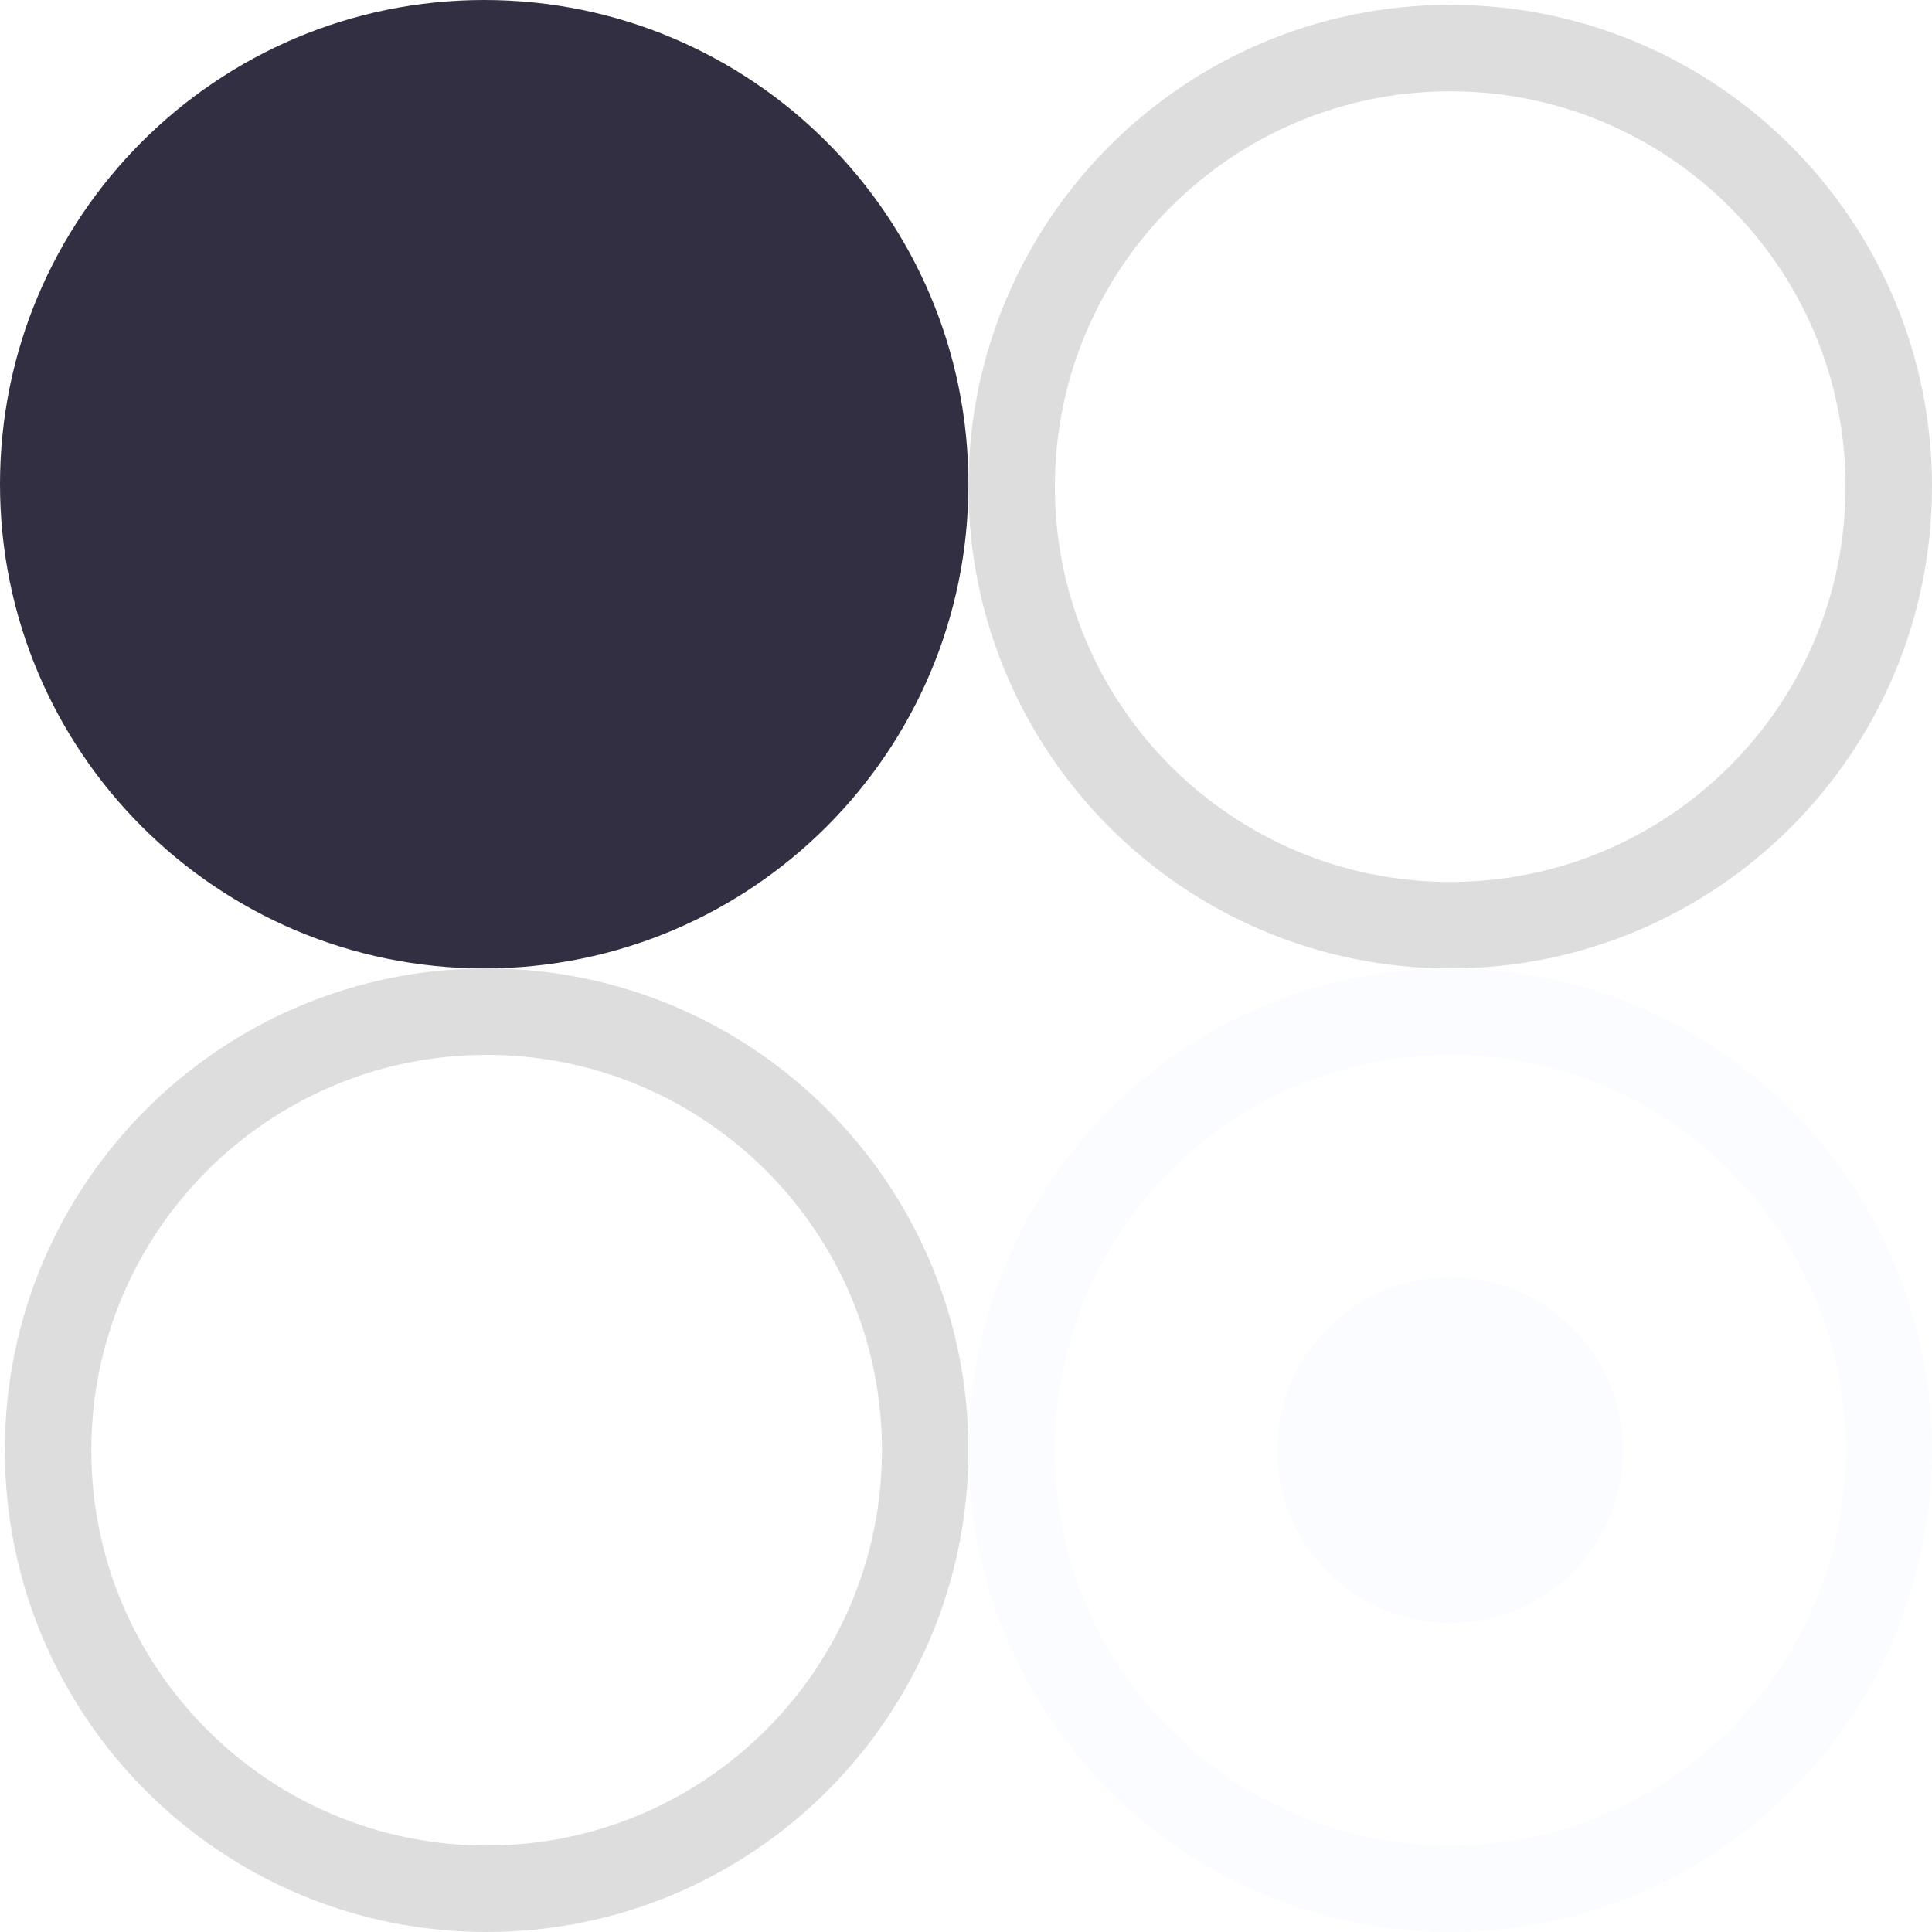
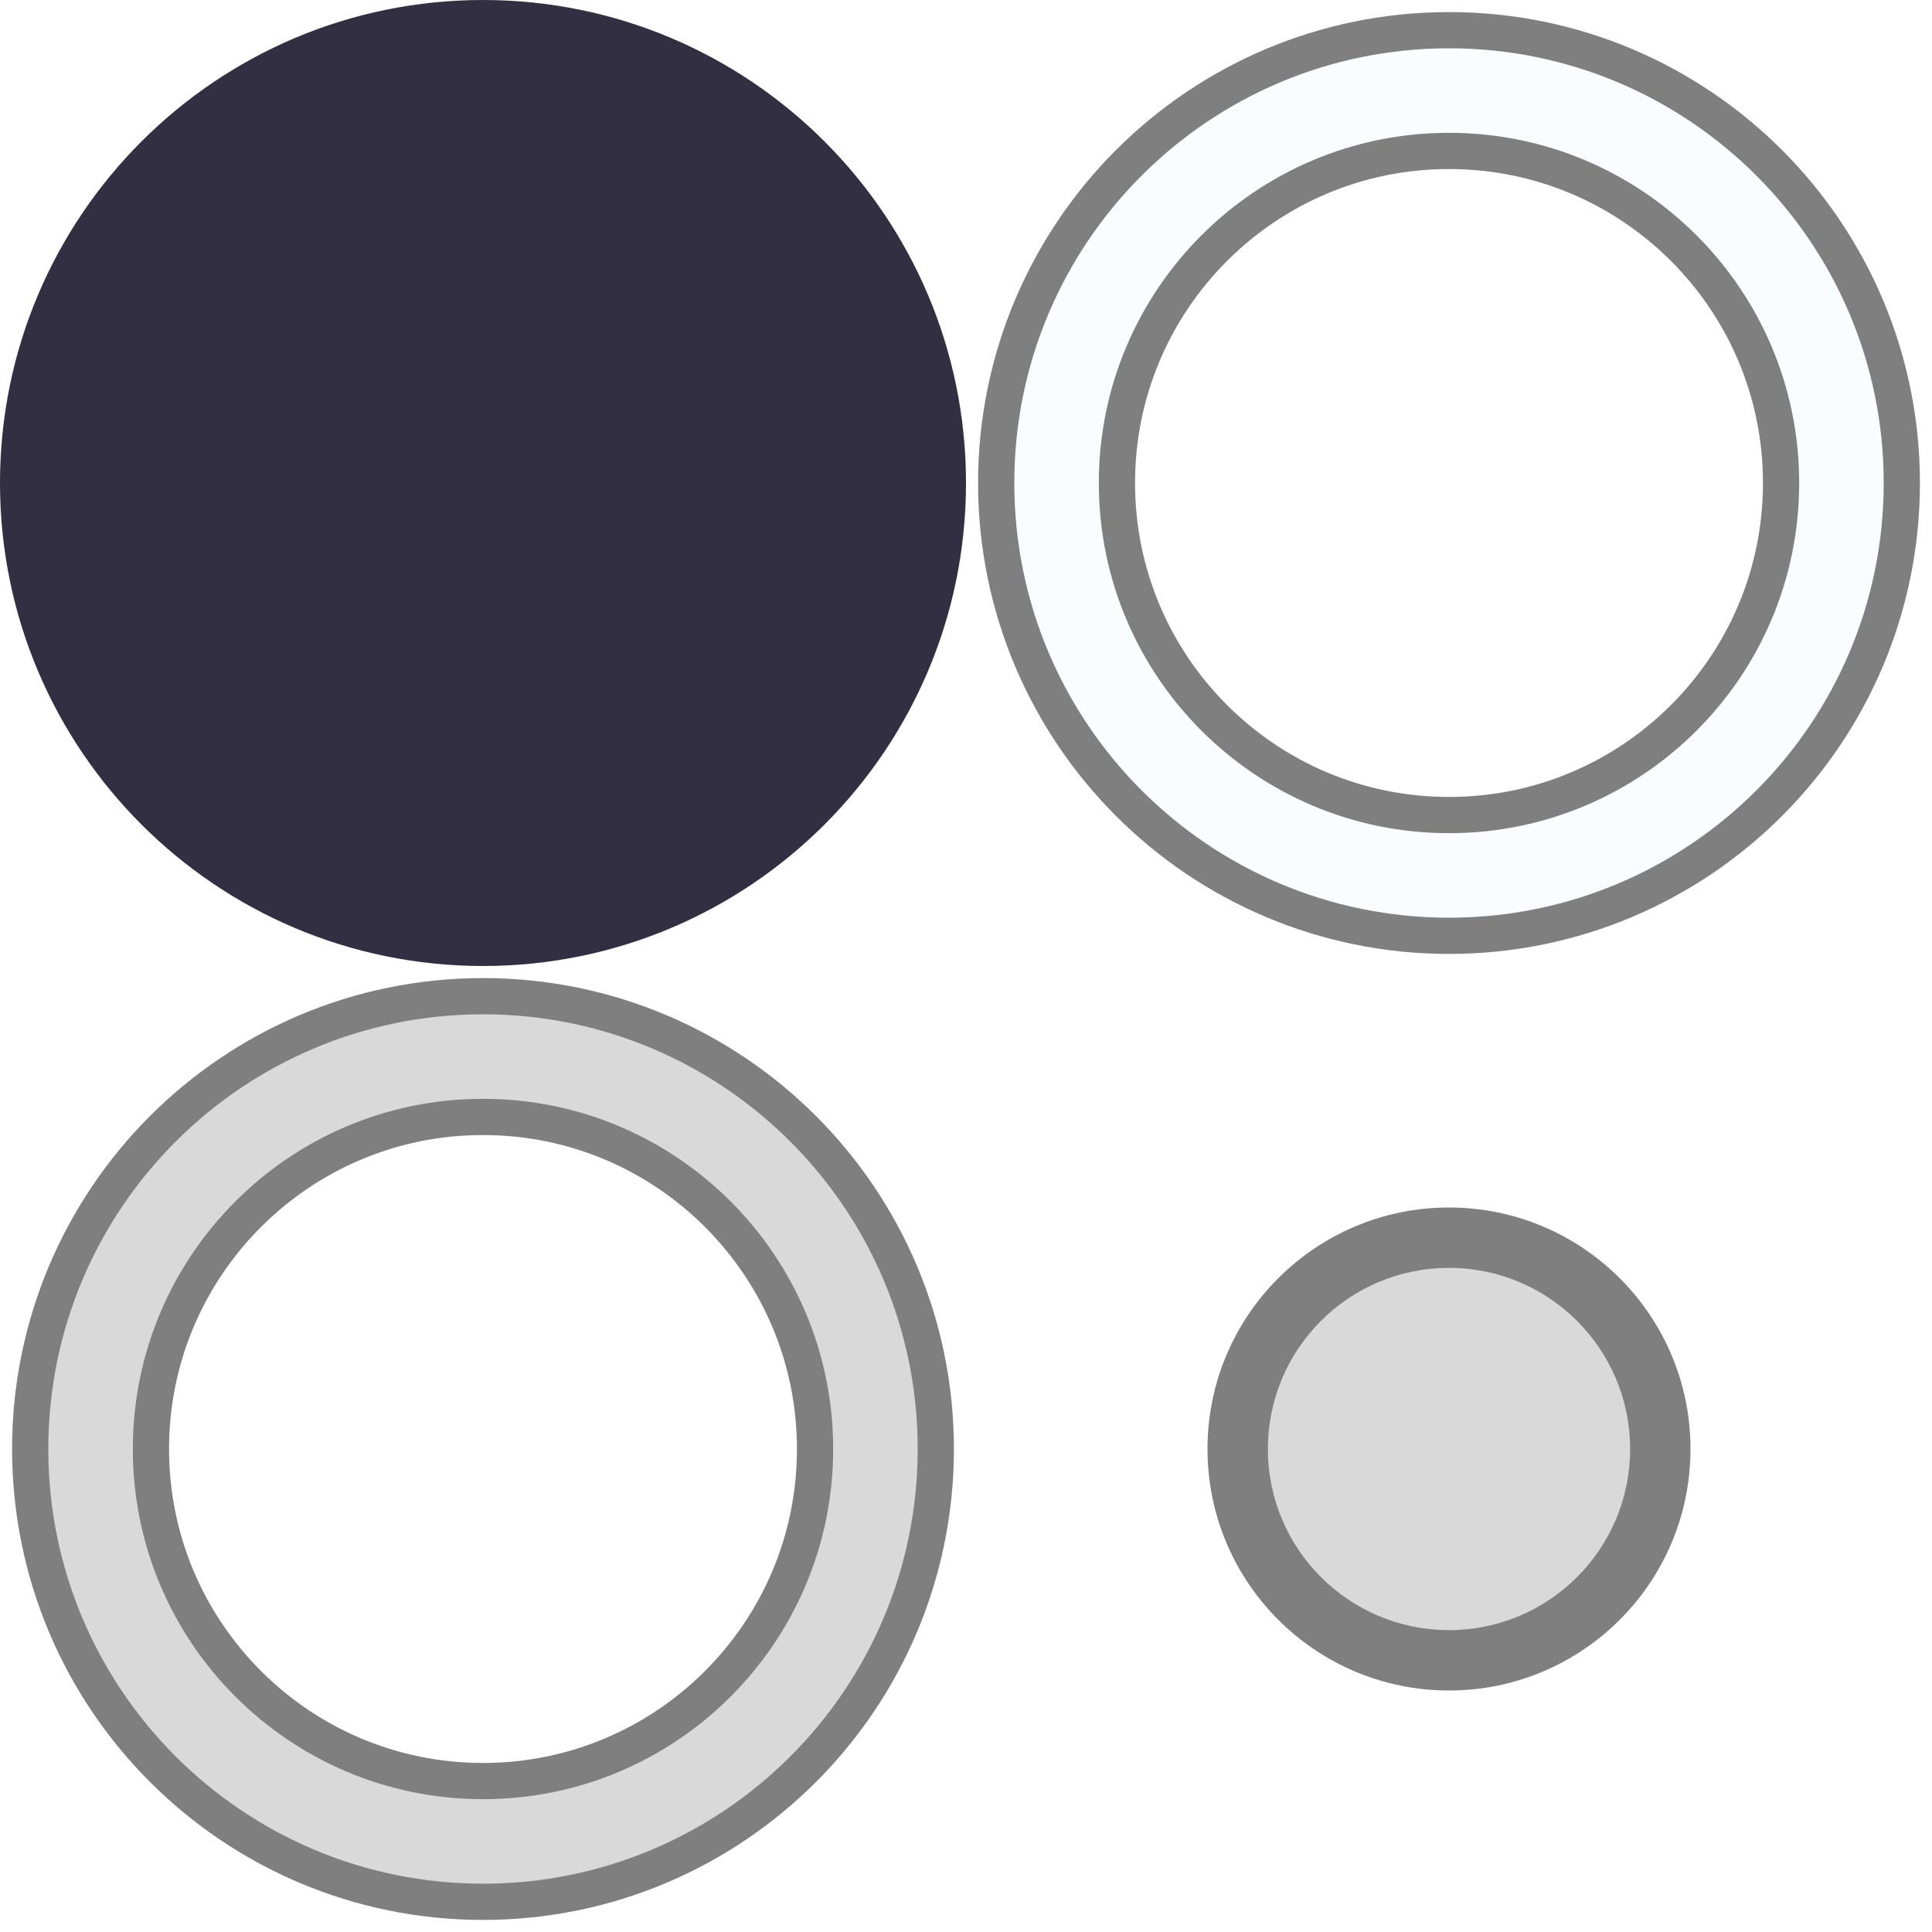
- <svg xmlns="http://www.w3.org/2000/svg" xmlns:xlink="http://www.w3.org/1999/xlink" width="27.93" height="27.93" viewBox="0 0 27.93 27.93" version="1.1" id="svg1">
-   <defs id="defs1" />
+ <svg xmlns="http://www.w3.org/2000/svg" xmlns:xlink="http://www.w3.org/1999/xlink" width="32" height="32" viewBox="0 0 32 32" version="1.1" id="svg1">
+   <defs id="defs1">
+     <linearGradient xlink:href="#linearGradient5072" x1="109" y1="160" x2="117" y2="172" gradientUnits="userSpaceOnUse" id="linearGradient9958" />
+     <linearGradient id="linearGradient5072">
+       <stop style="stop-color:#7a8a98;stop-opacity:1" offset="0" id="stop3" />
+       <stop style="stop-color:#63707b;stop-opacity:1" offset="1" id="stop4" />
+     </linearGradient>
+     <linearGradient xlink:href="#linearGradient5828" x1="109" y1="160" x2="117" y2="172" gradientUnits="userSpaceOnUse" id="linearGradient6977" />
+     <linearGradient id="linearGradient5828">
+       <stop style="stop-color:#7a8a98;stop-opacity:1" offset="0" id="stop5" />
+       <stop style="stop-color:#63707b;stop-opacity:1" offset="1" id="stop6" />
+     </linearGradient>
+     <linearGradient xlink:href="#linearGradient4277" x1="109" y1="160" x2="117" y2="172" gradientUnits="userSpaceOnUse" id="linearGradient9184" />
+     <linearGradient id="linearGradient4277">
+       <stop style="stop-color:#7a8a98;stop-opacity:1" offset="0" id="stop7" />
+       <stop style="stop-color:#63707b;stop-opacity:1" offset="1" id="stop8" />
+     </linearGradient>
+   </defs>
  <g id="layer1" transform="translate(-106,-145)">
-     <circle id="hint-size" cx="113" cy="152" style="fill:#332f42;fill-opacity:1;fill-rule:evenodd;stroke-width:1.062" r="7" />
-     <circle id="normal" cx="113.035" cy="165.965" style="opacity:0.9;fill:none;fill-opacity:1;fill-rule:evenodd;stroke:#d9d9d9;stroke-width:1.25;stroke-dasharray:none;stroke-opacity:1" r="6.34" />
-     <use x="0" y="0" xlink:href="#normal" id="hover" transform="translate(13.93,-13.93)" />
-     <g id="checked" transform="translate(-6.034995,-6.035)">
-       <circle id="circle1" cx="133" cy="172" style="opacity:0.9;fill:none;fill-opacity:1;fill-rule:evenodd;stroke:#fafcff;stroke-width:1.25;stroke-dasharray:none;stroke-opacity:1" r="6.34" />
-       <circle id="circle2" cx="133" cy="172" style="opacity:0.9;fill:#fafcff;fill-opacity:1;fill-rule:evenodd;stroke:none;stroke-width:1.5;stroke-dasharray:none;stroke-opacity:1" r="2.5" />
+     <circle id="hint-size" cx="114" cy="153" style="fill:#332f42;fill-opacity:1;fill-rule:evenodd;stroke-width:1.062" r="8" />
+     <g id="checked" transform="translate(65,-3)">
+       <rect style="opacity:0.85;fill:none;fill-opacity:1;stroke:none;stroke-width:1;stroke-linecap:round;stroke-linejoin:round;stroke-dasharray:none;stroke-opacity:1;paint-order:stroke fill markers" id="rect9" width="16" height="16" x="57" y="164" />
+       <circle id="circle10" cx="65" cy="172" style="opacity:0.5;fill:#000000;fill-opacity:1;fill-rule:evenodd;stroke:none;stroke-width:1.5;stroke-dasharray:none;stroke-opacity:1" r="4" />
+       <circle id="circle2" cx="65" cy="172" style="opacity:1;fill:#d9d9d9;fill-opacity:1;fill-rule:evenodd;stroke:none;stroke-width:1.5;stroke-dasharray:none;stroke-opacity:1" r="3" />
+     </g>
+     <g id="normal" transform="translate(73,-0.9999998)">
+       <rect style="opacity:0.85;fill:none;fill-opacity:1;stroke:none;stroke-width:1;stroke-linecap:round;stroke-linejoin:round;stroke-dasharray:none;stroke-opacity:1;paint-order:stroke fill markers" id="rect10" width="16" height="16" x="33" y="162" />
+       <circle style="opacity:0.5;fill:none;fill-opacity:1;stroke:#000000;stroke-width:2.6;stroke-linecap:round;stroke-linejoin:round;stroke-dasharray:none;stroke-opacity:1;paint-order:stroke fill markers" id="circle12" cx="41" cy="170" r="6.5" />
+       <circle style="fill:none;fill-opacity:1;stroke:#d9d9d9;stroke-width:1.4;stroke-linecap:round;stroke-linejoin:round;stroke-dasharray:none;stroke-opacity:1;paint-order:stroke fill markers" id="path12" cx="41" cy="170" r="6.5" />
+     </g>
+     <g id="hover" transform="translate(89,-17)">
+       <rect style="opacity:0.85;fill:none;fill-opacity:1;stroke:none;stroke-width:1;stroke-linecap:round;stroke-linejoin:round;stroke-dasharray:none;stroke-opacity:1;paint-order:stroke fill markers" id="rect12" width="16" height="16" x="33" y="162" />
+       <circle style="opacity:0.5;fill:none;fill-opacity:1;stroke:#000000;stroke-width:2.6;stroke-linecap:round;stroke-linejoin:round;stroke-dasharray:none;stroke-opacity:1;paint-order:stroke fill markers" id="circle13" cx="41" cy="170" r="6.5" />
+       <circle style="fill:none;fill-opacity:1;stroke:#fafcff;stroke-width:1.4;stroke-linecap:round;stroke-linejoin:round;stroke-dasharray:none;stroke-opacity:1;paint-order:stroke fill markers" id="circle14" cx="41" cy="170" r="6.5" />
    </g>
  </g>
</svg>
